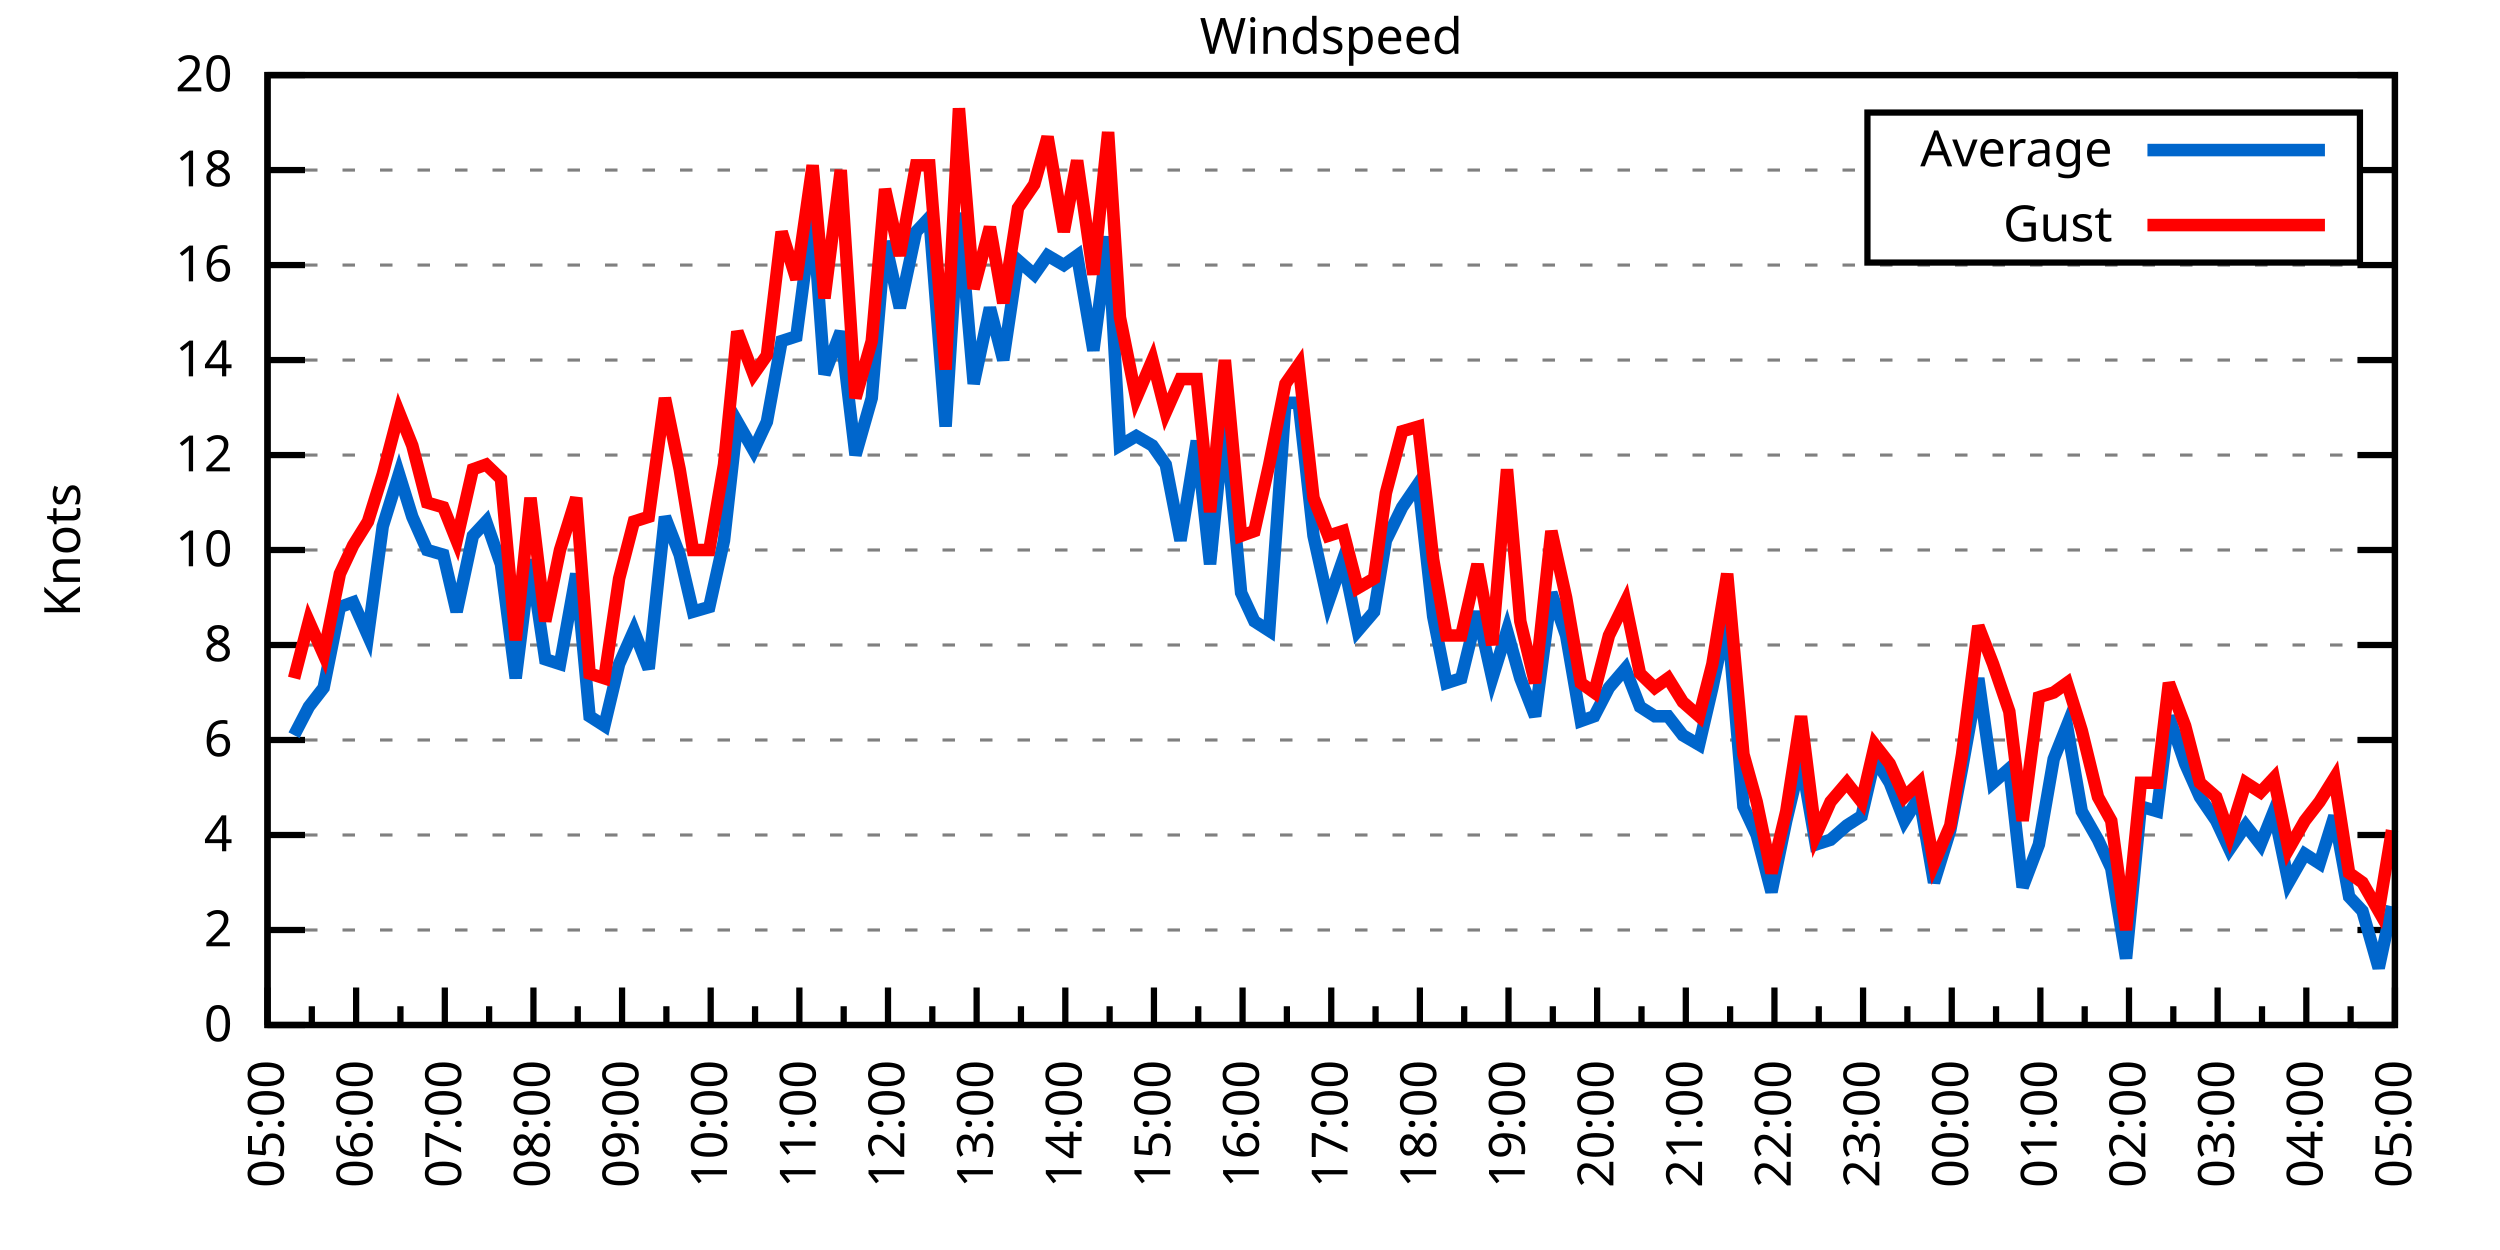
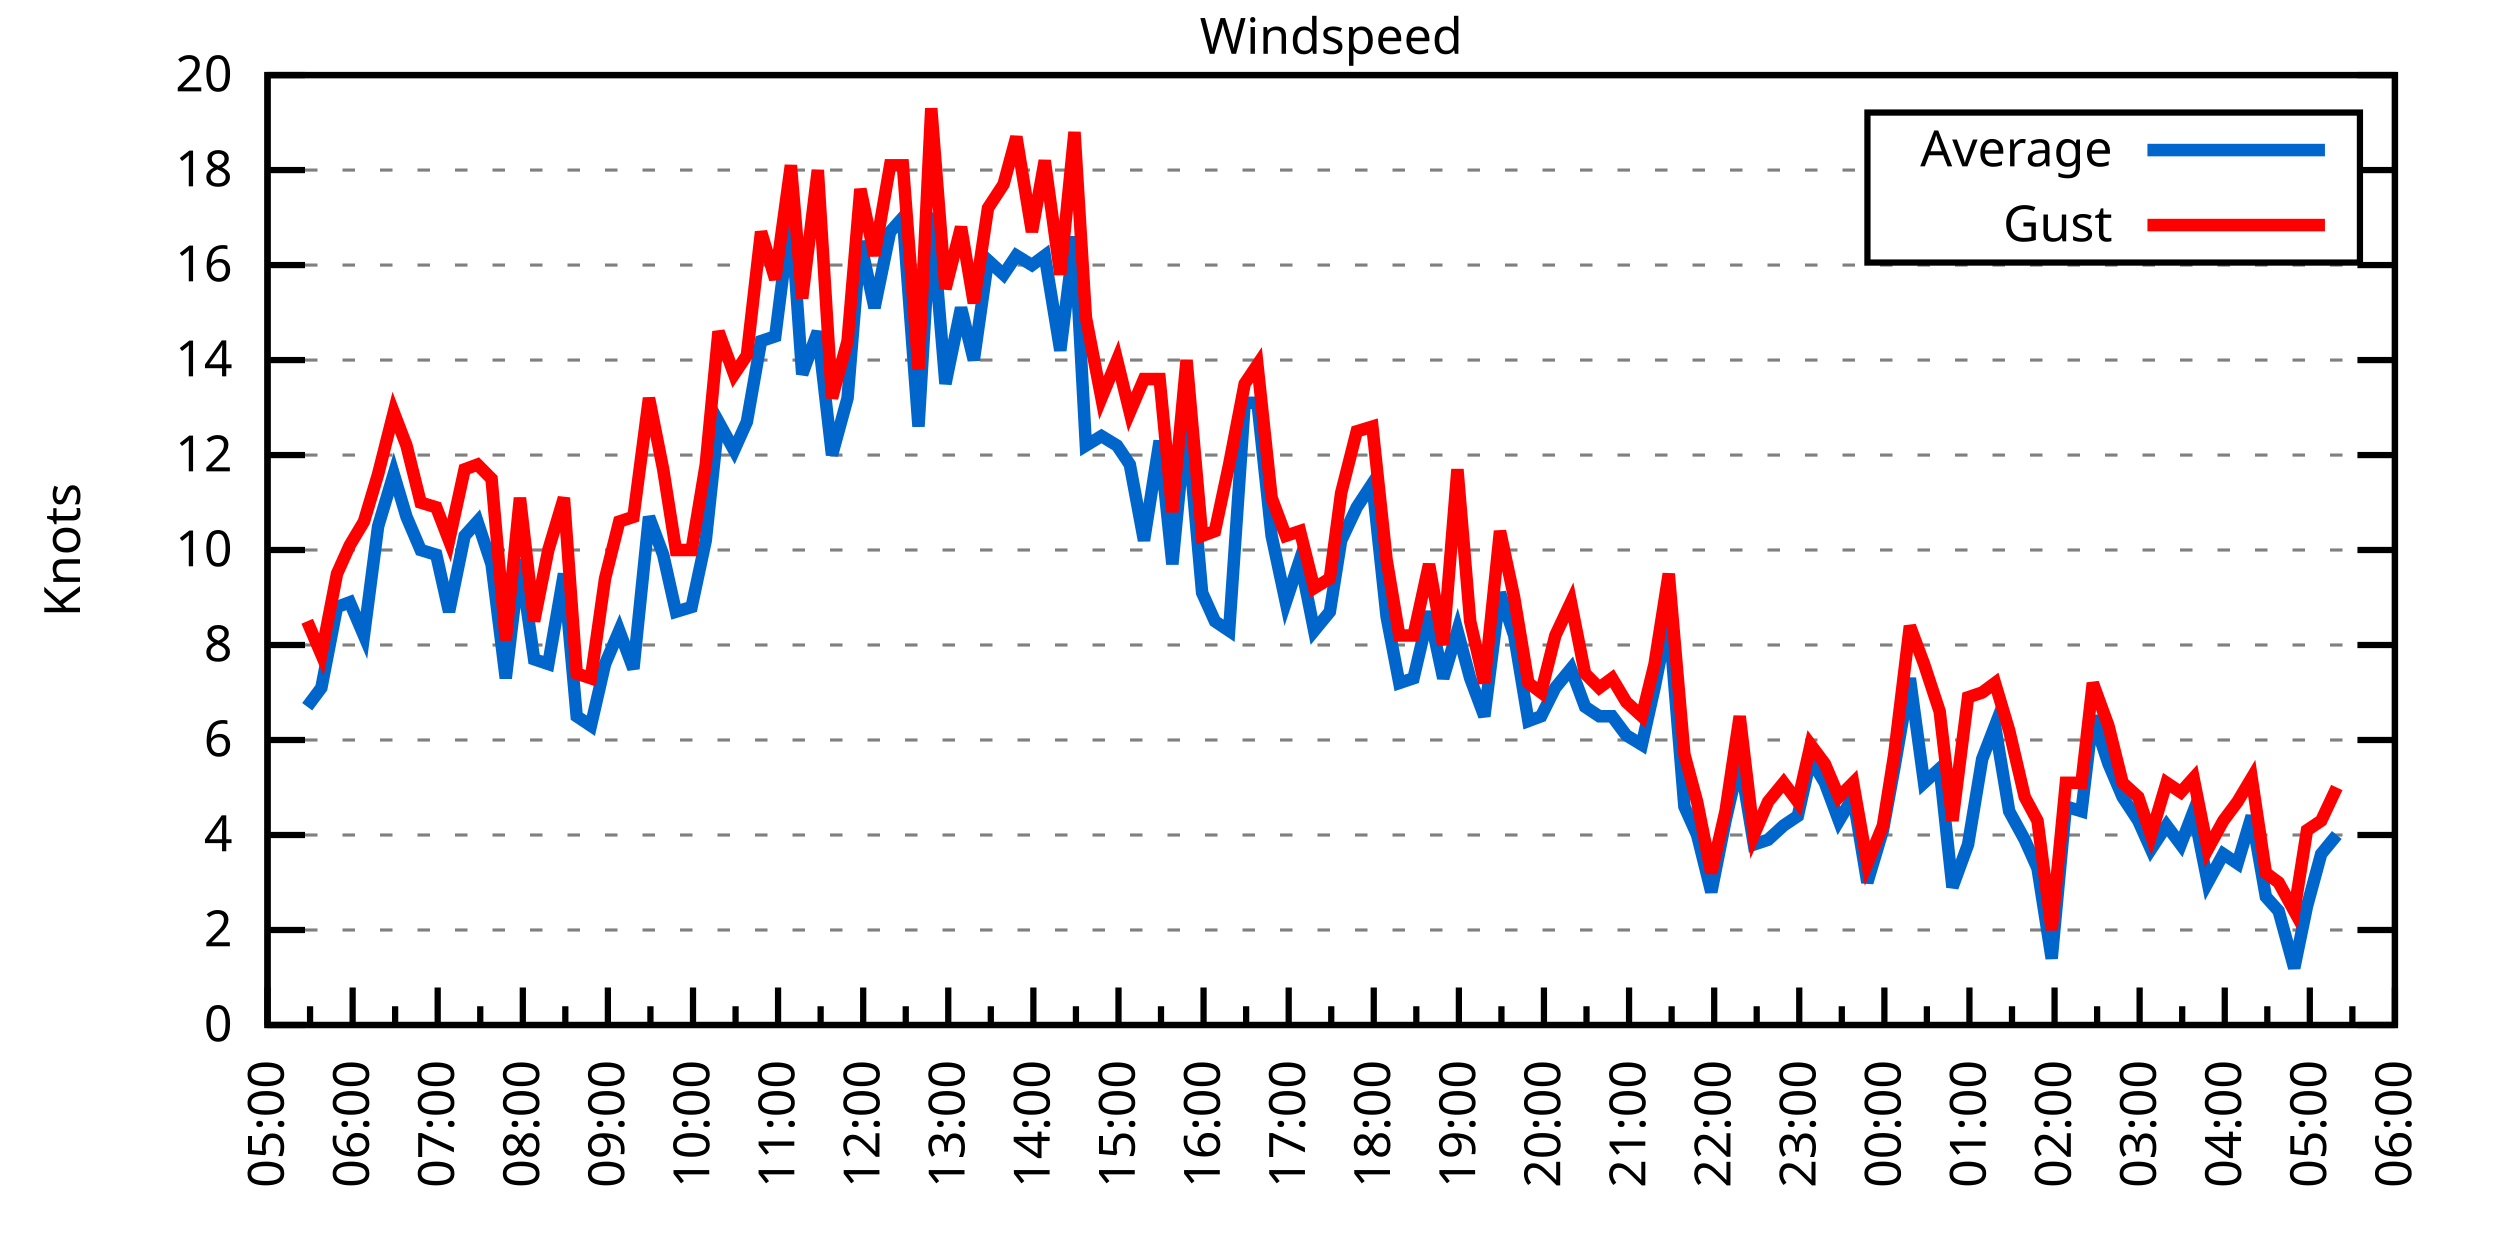
<svg xmlns="http://www.w3.org/2000/svg" xmlns:xlink="http://www.w3.org/1999/xlink" width="400" height="200" viewBox="0 0 400 200">
  <g id="gnuplot_canvas">
    <rect x="0" y="0" width="400" height="200" fill="none" />
    <defs>
      <circle id="gpDot" r="0.5" stroke-width="0.5" stroke="currentColor" />
      <path id="gpPt0" stroke-width="0.333" stroke="currentColor" d="M-1,0 h2 M0,-1 v2" />
      <path id="gpPt1" stroke-width="0.333" stroke="currentColor" d="M-1,-1 L1,1 M1,-1 L-1,1" />
      <path id="gpPt2" stroke-width="0.333" stroke="currentColor" d="M-1,0 L1,0 M0,-1 L0,1 M-1,-1 L1,1 M-1,1 L1,-1" />
      <rect id="gpPt3" stroke-width="0.333" stroke="currentColor" x="-1" y="-1" width="2" height="2" />
      <rect id="gpPt4" stroke-width="0.333" stroke="currentColor" fill="currentColor" x="-1" y="-1" width="2" height="2" />
      <circle id="gpPt5" stroke-width="0.333" stroke="currentColor" cx="0" cy="0" r="1" />
      <use xlink:href="#gpPt5" id="gpPt6" fill="currentColor" stroke="none" />
      <path id="gpPt7" stroke-width="0.333" stroke="currentColor" d="M0,-1.33 L-1.33,0.67 L1.33,0.67 z" />
      <use xlink:href="#gpPt7" id="gpPt8" fill="currentColor" stroke="none" />
      <use xlink:href="#gpPt7" id="gpPt9" stroke="currentColor" transform="rotate(180)" />
      <use xlink:href="#gpPt9" id="gpPt10" fill="currentColor" stroke="none" />
      <use xlink:href="#gpPt3" id="gpPt11" stroke="currentColor" transform="rotate(45)" />
      <use xlink:href="#gpPt11" id="gpPt12" fill="currentColor" stroke="none" />
      <path id="gpPt13" stroke-width="0.333" stroke="currentColor" d="M0,1.330 L1.265,0.411 L0.782,-1.067 L-0.782,-1.076 L-1.265,0.411 z" />
      <use xlink:href="#gpPt13" id="gpPt14" fill="currentColor" stroke="none" />
      <filter id="textbox" filterUnits="objectBoundingBox" x="0" y="0" height="1" width="1">
        <feFlood flood-color="white" flood-opacity="1" result="bgnd" />
        <feComposite in="SourceGraphic" in2="bgnd" operator="atop" />
      </filter>
      <filter id="greybox" filterUnits="objectBoundingBox" x="0" y="0" height="1" width="1">
        <feFlood flood-color="lightgrey" flood-opacity="1" result="grey" />
        <feComposite in="SourceGraphic" in2="grey" operator="atop" />
      </filter>
    </defs>
    <g fill="none" color="white" stroke="currentColor" stroke-width="1.00" stroke-linecap="butt" stroke-linejoin="miter">
</g>
    <g fill="none" color="black" stroke="currentColor" stroke-width="1.00" stroke-linecap="butt" stroke-linejoin="miter">
      <g stroke="none" shape-rendering="crispEdges">
        <polygon fill="rgb(255, 255, 255)" points="42.80,164.00 383.18,164.00 383.18,12.02 42.80,12.02 " />
      </g>
    </g>
    <g fill="none" color="black" stroke="currentColor" stroke-width="1.00" stroke-linecap="butt" stroke-linejoin="miter">
</g>
    <g fill="none" color="black" stroke="black" stroke-width="0.50" stroke-linecap="butt" stroke-linejoin="miter">
</g>
    <g fill="none" color="gray" stroke="currentColor" stroke-width="0.50" stroke-linecap="butt" stroke-linejoin="miter">
      <path stroke="gray" stroke-dasharray="2,4" class="gridline" d="M42.80,164.00 L383.19,164.00  " />
    </g>
    <g fill="none" color="gray" stroke="gray" stroke-width="1.00" stroke-linecap="butt" stroke-linejoin="miter">
</g>
    <g fill="none" color="black" stroke="currentColor" stroke-width="1.00" stroke-linecap="butt" stroke-linejoin="miter">
      <path stroke="black" d="M42.80,164.00 L48.80,164.00 M383.19,164.00 L377.19,164.00  " />
      <g transform="translate(37.20,166.60)" stroke="none" fill="black" font-family="Sans" font-size="8.00" text-anchor="end">
        <text>
          <tspan font-family="Sans"> 0</tspan>
        </text>
      </g>
    </g>
    <g fill="none" color="black" stroke="currentColor" stroke-width="1.00" stroke-linecap="butt" stroke-linejoin="miter">
</g>
    <g fill="none" color="black" stroke="black" stroke-width="0.50" stroke-linecap="butt" stroke-linejoin="miter">
</g>
    <g fill="none" color="gray" stroke="currentColor" stroke-width="0.50" stroke-linecap="butt" stroke-linejoin="miter">
      <path stroke="gray" stroke-dasharray="2,4" class="gridline" d="M42.80,148.80 L383.19,148.80  " />
    </g>
    <g fill="none" color="gray" stroke="gray" stroke-width="1.00" stroke-linecap="butt" stroke-linejoin="miter">
</g>
    <g fill="none" color="black" stroke="currentColor" stroke-width="1.00" stroke-linecap="butt" stroke-linejoin="miter">
      <path stroke="black" d="M42.80,148.80 L48.80,148.80 M383.19,148.80 L377.19,148.80  " />
      <g transform="translate(37.20,151.40)" stroke="none" fill="black" font-family="Sans" font-size="8.00" text-anchor="end">
        <text>
          <tspan font-family="Sans"> 2</tspan>
        </text>
      </g>
    </g>
    <g fill="none" color="black" stroke="currentColor" stroke-width="1.00" stroke-linecap="butt" stroke-linejoin="miter">
</g>
    <g fill="none" color="black" stroke="black" stroke-width="0.50" stroke-linecap="butt" stroke-linejoin="miter">
</g>
    <g fill="none" color="gray" stroke="currentColor" stroke-width="0.50" stroke-linecap="butt" stroke-linejoin="miter">
      <path stroke="gray" stroke-dasharray="2,4" class="gridline" d="M42.80,133.60 L383.19,133.60  " />
    </g>
    <g fill="none" color="gray" stroke="gray" stroke-width="1.00" stroke-linecap="butt" stroke-linejoin="miter">
</g>
    <g fill="none" color="black" stroke="currentColor" stroke-width="1.00" stroke-linecap="butt" stroke-linejoin="miter">
      <path stroke="black" d="M42.80,133.60 L48.80,133.60 M383.19,133.60 L377.19,133.60  " />
      <g transform="translate(37.20,136.20)" stroke="none" fill="black" font-family="Sans" font-size="8.00" text-anchor="end">
        <text>
          <tspan font-family="Sans"> 4</tspan>
        </text>
      </g>
    </g>
    <g fill="none" color="black" stroke="currentColor" stroke-width="1.00" stroke-linecap="butt" stroke-linejoin="miter">
</g>
    <g fill="none" color="black" stroke="black" stroke-width="0.50" stroke-linecap="butt" stroke-linejoin="miter">
</g>
    <g fill="none" color="gray" stroke="currentColor" stroke-width="0.50" stroke-linecap="butt" stroke-linejoin="miter">
      <path stroke="gray" stroke-dasharray="2,4" class="gridline" d="M42.80,118.40 L383.19,118.40  " />
    </g>
    <g fill="none" color="gray" stroke="gray" stroke-width="1.00" stroke-linecap="butt" stroke-linejoin="miter">
</g>
    <g fill="none" color="black" stroke="currentColor" stroke-width="1.00" stroke-linecap="butt" stroke-linejoin="miter">
      <path stroke="black" d="M42.80,118.40 L48.80,118.40 M383.19,118.40 L377.19,118.40  " />
      <g transform="translate(37.20,121.00)" stroke="none" fill="black" font-family="Sans" font-size="8.00" text-anchor="end">
        <text>
          <tspan font-family="Sans"> 6</tspan>
        </text>
      </g>
    </g>
    <g fill="none" color="black" stroke="currentColor" stroke-width="1.00" stroke-linecap="butt" stroke-linejoin="miter">
</g>
    <g fill="none" color="black" stroke="black" stroke-width="0.50" stroke-linecap="butt" stroke-linejoin="miter">
</g>
    <g fill="none" color="gray" stroke="currentColor" stroke-width="0.50" stroke-linecap="butt" stroke-linejoin="miter">
      <path stroke="gray" stroke-dasharray="2,4" class="gridline" d="M42.80,103.20 L383.19,103.20  " />
    </g>
    <g fill="none" color="gray" stroke="gray" stroke-width="1.00" stroke-linecap="butt" stroke-linejoin="miter">
</g>
    <g fill="none" color="black" stroke="currentColor" stroke-width="1.00" stroke-linecap="butt" stroke-linejoin="miter">
      <path stroke="black" d="M42.80,103.20 L48.80,103.20 M383.19,103.20 L377.19,103.20  " />
      <g transform="translate(37.20,105.80)" stroke="none" fill="black" font-family="Sans" font-size="8.00" text-anchor="end">
        <text>
          <tspan font-family="Sans"> 8</tspan>
        </text>
      </g>
    </g>
    <g fill="none" color="black" stroke="currentColor" stroke-width="1.00" stroke-linecap="butt" stroke-linejoin="miter">
</g>
    <g fill="none" color="black" stroke="black" stroke-width="0.50" stroke-linecap="butt" stroke-linejoin="miter">
</g>
    <g fill="none" color="gray" stroke="currentColor" stroke-width="0.50" stroke-linecap="butt" stroke-linejoin="miter">
      <path stroke="gray" stroke-dasharray="2,4" class="gridline" d="M42.80,88.00 L383.19,88.00  " />
    </g>
    <g fill="none" color="gray" stroke="gray" stroke-width="1.00" stroke-linecap="butt" stroke-linejoin="miter">
</g>
    <g fill="none" color="black" stroke="currentColor" stroke-width="1.00" stroke-linecap="butt" stroke-linejoin="miter">
      <path stroke="black" d="M42.80,88.00 L48.80,88.00 M383.19,88.00 L377.19,88.00  " />
      <g transform="translate(37.20,90.60)" stroke="none" fill="black" font-family="Sans" font-size="8.00" text-anchor="end">
        <text>
          <tspan font-family="Sans"> 10</tspan>
        </text>
      </g>
    </g>
    <g fill="none" color="black" stroke="currentColor" stroke-width="1.00" stroke-linecap="butt" stroke-linejoin="miter">
</g>
    <g fill="none" color="black" stroke="black" stroke-width="0.50" stroke-linecap="butt" stroke-linejoin="miter">
</g>
    <g fill="none" color="gray" stroke="currentColor" stroke-width="0.50" stroke-linecap="butt" stroke-linejoin="miter">
      <path stroke="gray" stroke-dasharray="2,4" class="gridline" d="M42.80,72.81 L383.19,72.81  " />
    </g>
    <g fill="none" color="gray" stroke="gray" stroke-width="1.00" stroke-linecap="butt" stroke-linejoin="miter">
</g>
    <g fill="none" color="black" stroke="currentColor" stroke-width="1.00" stroke-linecap="butt" stroke-linejoin="miter">
      <path stroke="black" d="M42.80,72.81 L48.80,72.81 M383.19,72.81 L377.19,72.81  " />
      <g transform="translate(37.20,75.41)" stroke="none" fill="black" font-family="Sans" font-size="8.00" text-anchor="end">
        <text>
          <tspan font-family="Sans"> 12</tspan>
        </text>
      </g>
    </g>
    <g fill="none" color="black" stroke="currentColor" stroke-width="1.00" stroke-linecap="butt" stroke-linejoin="miter">
</g>
    <g fill="none" color="black" stroke="black" stroke-width="0.50" stroke-linecap="butt" stroke-linejoin="miter">
</g>
    <g fill="none" color="gray" stroke="currentColor" stroke-width="0.50" stroke-linecap="butt" stroke-linejoin="miter">
      <path stroke="gray" stroke-dasharray="2,4" class="gridline" d="M42.80,57.61 L383.19,57.61  " />
    </g>
    <g fill="none" color="gray" stroke="gray" stroke-width="1.00" stroke-linecap="butt" stroke-linejoin="miter">
</g>
    <g fill="none" color="black" stroke="currentColor" stroke-width="1.00" stroke-linecap="butt" stroke-linejoin="miter">
      <path stroke="black" d="M42.80,57.61 L48.80,57.61 M383.19,57.61 L377.19,57.61  " />
      <g transform="translate(37.20,60.21)" stroke="none" fill="black" font-family="Sans" font-size="8.00" text-anchor="end">
        <text>
          <tspan font-family="Sans"> 14</tspan>
        </text>
      </g>
    </g>
    <g fill="none" color="black" stroke="currentColor" stroke-width="1.00" stroke-linecap="butt" stroke-linejoin="miter">
</g>
    <g fill="none" color="black" stroke="black" stroke-width="0.50" stroke-linecap="butt" stroke-linejoin="miter">
</g>
    <g fill="none" color="gray" stroke="currentColor" stroke-width="0.50" stroke-linecap="butt" stroke-linejoin="miter">
      <path stroke="gray" stroke-dasharray="2,4" class="gridline" d="M42.80,42.41 L383.19,42.41  " />
    </g>
    <g fill="none" color="gray" stroke="gray" stroke-width="1.00" stroke-linecap="butt" stroke-linejoin="miter">
</g>
    <g fill="none" color="black" stroke="currentColor" stroke-width="1.00" stroke-linecap="butt" stroke-linejoin="miter">
      <path stroke="black" d="M42.80,42.41 L48.80,42.41 M383.19,42.41 L377.19,42.41  " />
      <g transform="translate(37.20,45.01)" stroke="none" fill="black" font-family="Sans" font-size="8.00" text-anchor="end">
        <text>
          <tspan font-family="Sans"> 16</tspan>
        </text>
      </g>
    </g>
    <g fill="none" color="black" stroke="currentColor" stroke-width="1.00" stroke-linecap="butt" stroke-linejoin="miter">
</g>
    <g fill="none" color="black" stroke="black" stroke-width="0.50" stroke-linecap="butt" stroke-linejoin="miter">
</g>
    <g fill="none" color="gray" stroke="currentColor" stroke-width="0.50" stroke-linecap="butt" stroke-linejoin="miter">
      <path stroke="gray" stroke-dasharray="2,4" class="gridline" d="M42.80,27.21 L298.79,27.21 M377.59,27.21 L383.19,27.21  " />
    </g>
    <g fill="none" color="gray" stroke="gray" stroke-width="1.00" stroke-linecap="butt" stroke-linejoin="miter">
</g>
    <g fill="none" color="black" stroke="currentColor" stroke-width="1.00" stroke-linecap="butt" stroke-linejoin="miter">
      <path stroke="black" d="M42.80,27.21 L48.80,27.21 M383.19,27.21 L377.19,27.21  " />
      <g transform="translate(37.20,29.81)" stroke="none" fill="black" font-family="Sans" font-size="8.00" text-anchor="end">
        <text>
          <tspan font-family="Sans"> 18</tspan>
        </text>
      </g>
    </g>
    <g fill="none" color="black" stroke="currentColor" stroke-width="1.00" stroke-linecap="butt" stroke-linejoin="miter">
</g>
    <g fill="none" color="black" stroke="black" stroke-width="0.50" stroke-linecap="butt" stroke-linejoin="miter">
</g>
    <g fill="none" color="gray" stroke="currentColor" stroke-width="0.50" stroke-linecap="butt" stroke-linejoin="miter">
      <path stroke="gray" stroke-dasharray="2,4" class="gridline" d="M42.80,12.01 L383.19,12.01  " />
    </g>
    <g fill="none" color="gray" stroke="gray" stroke-width="1.00" stroke-linecap="butt" stroke-linejoin="miter">
</g>
    <g fill="none" color="black" stroke="currentColor" stroke-width="1.00" stroke-linecap="butt" stroke-linejoin="miter">
      <path stroke="black" d="M42.80,12.01 L48.80,12.01 M383.19,12.01 L377.19,12.01  " />
      <g transform="translate(37.20,14.61)" stroke="none" fill="black" font-family="Sans" font-size="8.00" text-anchor="end">
        <text>
          <tspan font-family="Sans"> 20</tspan>
        </text>
      </g>
    </g>
    <g fill="none" color="black" stroke="currentColor" stroke-width="1.00" stroke-linecap="butt" stroke-linejoin="miter">
      <path stroke="black" d="M42.80,164.00 L42.80,158.00  " />
      <g transform="translate(45.40,169.60) rotate(270)" stroke="none" fill="black" font-family="Sans" font-size="8.00" text-anchor="end">
        <text>
          <tspan font-family="Sans">05:00</tspan>
        </text>
      </g>
    </g>
    <g fill="none" color="black" stroke="currentColor" stroke-width="1.00" stroke-linecap="butt" stroke-linejoin="miter">
-       <path stroke="black" d="M49.89,164.00 L49.89,161.00 M56.98,164.00 L56.98,158.00  " />
-       <g transform="translate(59.58,169.60) rotate(270)" stroke="none" fill="black" font-family="Sans" font-size="8.00" text-anchor="end">
+       <path stroke="black" d="M49.61,164.00 L49.61,161.00 M56.42,164.00 L56.42,158.00  " />
+       <g transform="translate(59.02,169.60) rotate(270)" stroke="none" fill="black" font-family="Sans" font-size="8.00" text-anchor="end">
        <text>
          <tspan font-family="Sans">06:00</tspan>
        </text>
      </g>
    </g>
    <g fill="none" color="black" stroke="currentColor" stroke-width="1.00" stroke-linecap="butt" stroke-linejoin="miter">
-       <path stroke="black" d="M64.07,164.00 L64.07,161.00 M71.17,164.00 L71.17,158.00  " />
-       <g transform="translate(73.77,169.60) rotate(270)" stroke="none" fill="black" font-family="Sans" font-size="8.00" text-anchor="end">
+       <path stroke="black" d="M63.22,164.00 L63.22,161.00 M70.03,164.00 L70.03,158.00  " />
+       <g transform="translate(72.63,169.60) rotate(270)" stroke="none" fill="black" font-family="Sans" font-size="8.00" text-anchor="end">
        <text>
          <tspan font-family="Sans">07:00</tspan>
        </text>
      </g>
    </g>
    <g fill="none" color="black" stroke="currentColor" stroke-width="1.00" stroke-linecap="butt" stroke-linejoin="miter">
-       <path stroke="black" d="M78.26,164.00 L78.26,161.00 M85.35,164.00 L85.35,158.00  " />
-       <g transform="translate(87.95,169.60) rotate(270)" stroke="none" fill="black" font-family="Sans" font-size="8.00" text-anchor="end">
+       <path stroke="black" d="M76.84,164.00 L76.84,161.00 M83.65,164.00 L83.65,158.00  " />
+       <g transform="translate(86.25,169.60) rotate(270)" stroke="none" fill="black" font-family="Sans" font-size="8.00" text-anchor="end">
        <text>
          <tspan font-family="Sans">08:00</tspan>
        </text>
      </g>
    </g>
    <g fill="none" color="black" stroke="currentColor" stroke-width="1.00" stroke-linecap="butt" stroke-linejoin="miter">
-       <path stroke="black" d="M92.44,164.00 L92.44,161.00 M99.53,164.00 L99.53,158.00  " />
-       <g transform="translate(102.13,169.60) rotate(270)" stroke="none" fill="black" font-family="Sans" font-size="8.00" text-anchor="end">
+       <path stroke="black" d="M90.45,164.00 L90.45,161.00 M97.26,164.00 L97.26,158.00  " />
+       <g transform="translate(99.86,169.60) rotate(270)" stroke="none" fill="black" font-family="Sans" font-size="8.00" text-anchor="end">
        <text>
          <tspan font-family="Sans">09:00</tspan>
        </text>
      </g>
    </g>
    <g fill="none" color="black" stroke="currentColor" stroke-width="1.00" stroke-linecap="butt" stroke-linejoin="miter">
-       <path stroke="black" d="M106.62,164.00 L106.62,161.00 M113.71,164.00 L113.71,158.00  " />
-       <g transform="translate(116.31,169.60) rotate(270)" stroke="none" fill="black" font-family="Sans" font-size="8.00" text-anchor="end">
+       <path stroke="black" d="M104.07,164.00 L104.07,161.00 M110.88,164.00 L110.88,158.00  " />
+       <g transform="translate(113.48,169.60) rotate(270)" stroke="none" fill="black" font-family="Sans" font-size="8.00" text-anchor="end">
        <text>
          <tspan font-family="Sans">10:00</tspan>
        </text>
      </g>
    </g>
    <g fill="none" color="black" stroke="currentColor" stroke-width="1.00" stroke-linecap="butt" stroke-linejoin="miter">
-       <path stroke="black" d="M120.81,164.00 L120.81,161.00 M127.90,164.00 L127.90,158.00  " />
-       <g transform="translate(130.50,169.60) rotate(270)" stroke="none" fill="black" font-family="Sans" font-size="8.00" text-anchor="end">
+       <path stroke="black" d="M117.69,164.00 L117.69,161.00 M124.49,164.00 L124.49,158.00  " />
+       <g transform="translate(127.09,169.60) rotate(270)" stroke="none" fill="black" font-family="Sans" font-size="8.00" text-anchor="end">
        <text>
          <tspan font-family="Sans">11:00</tspan>
        </text>
      </g>
    </g>
    <g fill="none" color="black" stroke="currentColor" stroke-width="1.00" stroke-linecap="butt" stroke-linejoin="miter">
-       <path stroke="black" d="M134.99,164.00 L134.99,161.00 M142.08,164.00 L142.08,158.00  " />
-       <g transform="translate(144.68,169.60) rotate(270)" stroke="none" fill="black" font-family="Sans" font-size="8.00" text-anchor="end">
+       <path stroke="black" d="M131.30,164.00 L131.30,161.00 M138.11,164.00 L138.11,158.00  " />
+       <g transform="translate(140.71,169.60) rotate(270)" stroke="none" fill="black" font-family="Sans" font-size="8.00" text-anchor="end">
        <text>
          <tspan font-family="Sans">12:00</tspan>
        </text>
      </g>
    </g>
    <g fill="none" color="black" stroke="currentColor" stroke-width="1.00" stroke-linecap="butt" stroke-linejoin="miter">
-       <path stroke="black" d="M149.17,164.00 L149.17,161.00 M156.26,164.00 L156.26,158.00  " />
-       <g transform="translate(158.86,169.60) rotate(270)" stroke="none" fill="black" font-family="Sans" font-size="8.00" text-anchor="end">
+       <path stroke="black" d="M144.92,164.00 L144.92,161.00 M151.72,164.00 L151.72,158.00  " />
+       <g transform="translate(154.32,169.60) rotate(270)" stroke="none" fill="black" font-family="Sans" font-size="8.00" text-anchor="end">
        <text>
          <tspan font-family="Sans">13:00</tspan>
        </text>
      </g>
    </g>
    <g fill="none" color="black" stroke="currentColor" stroke-width="1.00" stroke-linecap="butt" stroke-linejoin="miter">
-       <path stroke="black" d="M163.35,164.00 L163.35,161.00 M170.45,164.00 L170.45,158.00  " />
-       <g transform="translate(173.05,169.60) rotate(270)" stroke="none" fill="black" font-family="Sans" font-size="8.00" text-anchor="end">
+       <path stroke="black" d="M158.53,164.00 L158.53,161.00 M165.34,164.00 L165.34,158.00  " />
+       <g transform="translate(167.94,169.60) rotate(270)" stroke="none" fill="black" font-family="Sans" font-size="8.00" text-anchor="end">
        <text>
          <tspan font-family="Sans">14:00</tspan>
        </text>
      </g>
    </g>
    <g fill="none" color="black" stroke="currentColor" stroke-width="1.00" stroke-linecap="butt" stroke-linejoin="miter">
-       <path stroke="black" d="M177.54,164.00 L177.54,161.00 M184.63,164.00 L184.63,158.00  " />
-       <g transform="translate(187.23,169.60) rotate(270)" stroke="none" fill="black" font-family="Sans" font-size="8.00" text-anchor="end">
+       <path stroke="black" d="M172.15,164.00 L172.15,161.00 M178.96,164.00 L178.96,158.00  " />
+       <g transform="translate(181.56,169.60) rotate(270)" stroke="none" fill="black" font-family="Sans" font-size="8.00" text-anchor="end">
        <text>
          <tspan font-family="Sans">15:00</tspan>
        </text>
      </g>
    </g>
    <g fill="none" color="black" stroke="currentColor" stroke-width="1.00" stroke-linecap="butt" stroke-linejoin="miter">
-       <path stroke="black" d="M191.72,164.00 L191.72,161.00 M198.81,164.00 L198.81,158.00  " />
-       <g transform="translate(201.41,169.60) rotate(270)" stroke="none" fill="black" font-family="Sans" font-size="8.00" text-anchor="end">
+       <path stroke="black" d="M185.76,164.00 L185.76,161.00 M192.57,164.00 L192.57,158.00  " />
+       <g transform="translate(195.17,169.60) rotate(270)" stroke="none" fill="black" font-family="Sans" font-size="8.00" text-anchor="end">
        <text>
          <tspan font-family="Sans">16:00</tspan>
        </text>
      </g>
    </g>
    <g fill="none" color="black" stroke="currentColor" stroke-width="1.00" stroke-linecap="butt" stroke-linejoin="miter">
-       <path stroke="black" d="M205.90,164.00 L205.90,161.00 M213.00,164.00 L213.00,158.00  " />
-       <g transform="translate(215.60,169.60) rotate(270)" stroke="none" fill="black" font-family="Sans" font-size="8.00" text-anchor="end">
+       <path stroke="black" d="M199.38,164.00 L199.38,161.00 M206.19,164.00 L206.19,158.00  " />
+       <g transform="translate(208.79,169.60) rotate(270)" stroke="none" fill="black" font-family="Sans" font-size="8.00" text-anchor="end">
        <text>
          <tspan font-family="Sans">17:00</tspan>
        </text>
      </g>
    </g>
    <g fill="none" color="black" stroke="currentColor" stroke-width="1.00" stroke-linecap="butt" stroke-linejoin="miter">
-       <path stroke="black" d="M220.09,164.00 L220.09,161.00 M227.18,164.00 L227.18,158.00  " />
-       <g transform="translate(229.78,169.60) rotate(270)" stroke="none" fill="black" font-family="Sans" font-size="8.00" text-anchor="end">
+       <path stroke="black" d="M213.00,164.00 L213.00,161.00 M219.80,164.00 L219.80,158.00  " />
+       <g transform="translate(222.40,169.60) rotate(270)" stroke="none" fill="black" font-family="Sans" font-size="8.00" text-anchor="end">
        <text>
          <tspan font-family="Sans">18:00</tspan>
        </text>
      </g>
    </g>
    <g fill="none" color="black" stroke="currentColor" stroke-width="1.00" stroke-linecap="butt" stroke-linejoin="miter">
-       <path stroke="black" d="M234.27,164.00 L234.27,161.00 M241.36,164.00 L241.36,158.00  " />
-       <g transform="translate(243.96,169.60) rotate(270)" stroke="none" fill="black" font-family="Sans" font-size="8.00" text-anchor="end">
+       <path stroke="black" d="M226.61,164.00 L226.61,161.00 M233.42,164.00 L233.42,158.00  " />
+       <g transform="translate(236.02,169.60) rotate(270)" stroke="none" fill="black" font-family="Sans" font-size="8.00" text-anchor="end">
        <text>
          <tspan font-family="Sans">19:00</tspan>
        </text>
      </g>
    </g>
    <g fill="none" color="black" stroke="currentColor" stroke-width="1.00" stroke-linecap="butt" stroke-linejoin="miter">
-       <path stroke="black" d="M248.45,164.00 L248.45,161.00 M255.54,164.00 L255.54,158.00  " />
-       <g transform="translate(258.14,169.60) rotate(270)" stroke="none" fill="black" font-family="Sans" font-size="8.00" text-anchor="end">
+       <path stroke="black" d="M240.23,164.00 L240.23,161.00 M247.03,164.00 L247.03,158.00  " />
+       <g transform="translate(249.63,169.60) rotate(270)" stroke="none" fill="black" font-family="Sans" font-size="8.00" text-anchor="end">
        <text>
          <tspan font-family="Sans">20:00</tspan>
        </text>
      </g>
    </g>
    <g fill="none" color="black" stroke="currentColor" stroke-width="1.00" stroke-linecap="butt" stroke-linejoin="miter">
-       <path stroke="black" d="M262.64,164.00 L262.64,161.00 M269.73,164.00 L269.73,158.00  " />
-       <g transform="translate(272.33,169.60) rotate(270)" stroke="none" fill="black" font-family="Sans" font-size="8.00" text-anchor="end">
+       <path stroke="black" d="M253.84,164.00 L253.84,161.00 M260.65,164.00 L260.65,158.00  " />
+       <g transform="translate(263.25,169.60) rotate(270)" stroke="none" fill="black" font-family="Sans" font-size="8.00" text-anchor="end">
        <text>
          <tspan font-family="Sans">21:00</tspan>
        </text>
      </g>
    </g>
    <g fill="none" color="black" stroke="currentColor" stroke-width="1.00" stroke-linecap="butt" stroke-linejoin="miter">
-       <path stroke="black" d="M276.82,164.00 L276.82,161.00 M283.91,164.00 L283.91,158.00  " />
-       <g transform="translate(286.51,169.60) rotate(270)" stroke="none" fill="black" font-family="Sans" font-size="8.00" text-anchor="end">
+       <path stroke="black" d="M267.46,164.00 L267.46,161.00 M274.27,164.00 L274.27,158.00  " />
+       <g transform="translate(276.87,169.60) rotate(270)" stroke="none" fill="black" font-family="Sans" font-size="8.00" text-anchor="end">
        <text>
          <tspan font-family="Sans">22:00</tspan>
        </text>
      </g>
    </g>
    <g fill="none" color="black" stroke="currentColor" stroke-width="1.00" stroke-linecap="butt" stroke-linejoin="miter">
-       <path stroke="black" d="M291.00,164.00 L291.00,161.00 M298.09,164.00 L298.09,158.00  " />
-       <g transform="translate(300.69,169.60) rotate(270)" stroke="none" fill="black" font-family="Sans" font-size="8.00" text-anchor="end">
+       <path stroke="black" d="M281.07,164.00 L281.07,161.00 M287.88,164.00 L287.88,158.00  " />
+       <g transform="translate(290.48,169.60) rotate(270)" stroke="none" fill="black" font-family="Sans" font-size="8.00" text-anchor="end">
        <text>
          <tspan font-family="Sans">23:00</tspan>
        </text>
      </g>
    </g>
    <g fill="none" color="black" stroke="currentColor" stroke-width="1.00" stroke-linecap="butt" stroke-linejoin="miter">
-       <path stroke="black" d="M305.18,164.00 L305.18,161.00 M312.28,164.00 L312.28,158.00  " />
-       <g transform="translate(314.88,169.60) rotate(270)" stroke="none" fill="black" font-family="Sans" font-size="8.00" text-anchor="end">
+       <path stroke="black" d="M294.69,164.00 L294.69,161.00 M301.50,164.00 L301.50,158.00  " />
+       <g transform="translate(304.10,169.60) rotate(270)" stroke="none" fill="black" font-family="Sans" font-size="8.00" text-anchor="end">
        <text>
          <tspan font-family="Sans">00:00</tspan>
        </text>
      </g>
    </g>
    <g fill="none" color="black" stroke="currentColor" stroke-width="1.00" stroke-linecap="butt" stroke-linejoin="miter">
-       <path stroke="black" d="M319.37,164.00 L319.37,161.00 M326.46,164.00 L326.46,158.00  " />
-       <g transform="translate(329.06,169.60) rotate(270)" stroke="none" fill="black" font-family="Sans" font-size="8.00" text-anchor="end">
+       <path stroke="black" d="M308.30,164.00 L308.30,161.00 M315.11,164.00 L315.11,158.00  " />
+       <g transform="translate(317.71,169.60) rotate(270)" stroke="none" fill="black" font-family="Sans" font-size="8.00" text-anchor="end">
        <text>
          <tspan font-family="Sans">01:00</tspan>
        </text>
      </g>
    </g>
    <g fill="none" color="black" stroke="currentColor" stroke-width="1.00" stroke-linecap="butt" stroke-linejoin="miter">
-       <path stroke="black" d="M333.55,164.00 L333.55,161.00 M340.64,164.00 L340.64,158.00  " />
-       <g transform="translate(343.24,169.60) rotate(270)" stroke="none" fill="black" font-family="Sans" font-size="8.00" text-anchor="end">
+       <path stroke="black" d="M321.92,164.00 L321.92,161.00 M328.73,164.00 L328.73,158.00  " />
+       <g transform="translate(331.33,169.60) rotate(270)" stroke="none" fill="black" font-family="Sans" font-size="8.00" text-anchor="end">
        <text>
          <tspan font-family="Sans">02:00</tspan>
        </text>
      </g>
    </g>
    <g fill="none" color="black" stroke="currentColor" stroke-width="1.00" stroke-linecap="butt" stroke-linejoin="miter">
-       <path stroke="black" d="M347.73,164.00 L347.73,161.00 M354.82,164.00 L354.82,158.00  " />
-       <g transform="translate(357.42,169.60) rotate(270)" stroke="none" fill="black" font-family="Sans" font-size="8.00" text-anchor="end">
+       <path stroke="black" d="M335.54,164.00 L335.54,161.00 M342.34,164.00 L342.34,158.00  " />
+       <g transform="translate(344.94,169.60) rotate(270)" stroke="none" fill="black" font-family="Sans" font-size="8.00" text-anchor="end">
        <text>
          <tspan font-family="Sans">03:00</tspan>
        </text>
      </g>
    </g>
    <g fill="none" color="black" stroke="currentColor" stroke-width="1.00" stroke-linecap="butt" stroke-linejoin="miter">
-       <path stroke="black" d="M361.92,164.00 L361.92,161.00 M369.01,164.00 L369.01,158.00  " />
-       <g transform="translate(371.61,169.60) rotate(270)" stroke="none" fill="black" font-family="Sans" font-size="8.00" text-anchor="end">
+       <path stroke="black" d="M349.15,164.00 L349.15,161.00 M355.96,164.00 L355.96,158.00  " />
+       <g transform="translate(358.56,169.60) rotate(270)" stroke="none" fill="black" font-family="Sans" font-size="8.00" text-anchor="end">
        <text>
          <tspan font-family="Sans">04:00</tspan>
        </text>
      </g>
    </g>
    <g fill="none" color="black" stroke="currentColor" stroke-width="1.00" stroke-linecap="butt" stroke-linejoin="miter">
-       <path stroke="black" d="M376.10,164.00 L376.10,161.00 M383.19,164.00 L383.19,158.00  " />
+       <path stroke="black" d="M362.77,164.00 L362.77,161.00 M369.57,164.00 L369.57,158.00  " />
+       <g transform="translate(372.17,169.60) rotate(270)" stroke="none" fill="black" font-family="Sans" font-size="8.00" text-anchor="end">
+         <text>
+           <tspan font-family="Sans">05:00</tspan>
+         </text>
+       </g>
+     </g>
+     <g fill="none" color="black" stroke="currentColor" stroke-width="1.00" stroke-linecap="butt" stroke-linejoin="miter">
+       <path stroke="black" d="M376.38,164.00 L376.38,161.00 M383.19,164.00 L383.19,158.00  " />
      <g transform="translate(385.79,169.60) rotate(270)" stroke="none" fill="black" font-family="Sans" font-size="8.00" text-anchor="end">
        <text>
-           <tspan font-family="Sans">05:00</tspan>
+           <tspan font-family="Sans">06:00</tspan>
        </text>
      </g>
    </g>
    <g fill="none" color="black" stroke="currentColor" stroke-width="1.00" stroke-linecap="butt" stroke-linejoin="miter">
</g>
    <g fill="none" color="black" stroke="currentColor" stroke-width="1.00" stroke-linecap="butt" stroke-linejoin="miter">
      <path stroke="black" d="M42.80,12.01 L42.80,164.00 L383.19,164.00 L383.19,12.01 L42.80,12.01 Z  " />
    </g>
    <g fill="none" color="black" stroke="currentColor" stroke-width="1.00" stroke-linecap="butt" stroke-linejoin="miter">
      <g transform="translate(12.80,88.01) rotate(270)" stroke="none" fill="black" font-family="Sans" font-size="8.00" text-anchor="middle">
        <text>
          <tspan font-family="Sans">Knots</tspan>
        </text>
      </g>
    </g>
    <g fill="none" color="black" stroke="currentColor" stroke-width="1.00" stroke-linecap="butt" stroke-linejoin="miter">
</g>
    <g fill="none" color="black" stroke="currentColor" stroke-width="1.00" stroke-linecap="butt" stroke-linejoin="miter">
      <path stroke="black" d="M298.79,42.01 L298.79,18.01 L377.59,18.01 L377.59,42.01 L298.79,42.01 Z  " />
    </g>
    <g id="Windspeed_plot_1">
      <g fill="none" color="white" stroke="black" stroke-width="2.00" stroke-linecap="butt" stroke-linejoin="miter">
</g>
      <g fill="none" color="black" stroke="currentColor" stroke-width="2.00" stroke-linecap="butt" stroke-linejoin="miter">
        <g transform="translate(337.99,26.61)" stroke="none" fill="black" font-family="Sans" font-size="8.00" text-anchor="end">
          <text>
            <tspan font-family="Sans">Average</tspan>
          </text>
        </g>
      </g>
      <g fill="none" color="black" stroke="currentColor" stroke-width="2.00" stroke-linecap="butt" stroke-linejoin="miter">
-         <path stroke="rgb(  0, 102, 204)" d="M343.59,24.01 L371.99,24.01 M47.05,117.64 L49.42,113.08 L51.78,110.04 L54.38,97.12 L56.51,96.36 L58.87,101.68   L61.24,84.21 L63.84,75.85 L65.97,82.69 L68.33,88.00 L70.93,88.76 L73.06,97.88 L75.66,85.73 L77.78,83.45   L80.15,90.28 L82.51,108.52 L84.88,89.52 L87.24,105.48 L89.60,106.24 L92.20,91.80 L94.33,114.60 L96.70,116.12   L99.06,106.24 L101.42,100.92 L103.79,107.00 L106.39,82.69 L108.75,88.76 L110.88,97.88 L113.48,97.12 L115.84,86.49   L117.97,67.49 L120.57,72.05 L122.70,67.49 L125.06,54.57 L127.42,53.81 L130.02,34.05 L131.92,59.89 L134.52,53.05   L136.88,72.81 L139.48,63.69 L141.61,38.61 L143.97,49.25 L146.57,37.09 L148.70,34.81 L151.30,68.25 L153.43,34.05   L155.79,61.41 L158.39,49.25 L160.52,57.61 L162.88,41.65 L165.48,43.93 L167.61,40.89 L170.21,42.41 L172.34,40.89   L174.94,56.09 L177.30,37.85 L179.19,71.29 L181.79,69.77 L184.39,71.29 L186.52,74.33 L188.88,86.49 L191.48,70.53   L193.61,90.28 L195.98,66.73 L198.58,94.84 L200.70,99.40 L203.07,100.92 L205.67,64.45 L207.79,64.45 L210.16,85.73   L212.52,96.36 L214.89,89.52 L217.25,100.92 L219.85,97.88 L221.74,86.49 L224.34,81.17 L226.94,77.37 L229.31,98.64   L231.43,109.28 L233.80,108.52 L236.40,97.88 L238.76,108.52 L241.12,100.92 L243.25,108.52 L245.62,114.60 L248.22,94.84   L250.58,101.68 L252.94,115.36 L255.07,114.60 L257.43,110.04 L260.04,107.00 L262.40,113.08 L264.76,114.60 L266.89,114.60   L269.25,117.64 L271.85,119.16 L273.98,110.04 L276.35,98.64 L278.95,129.04 L281.07,133.60 L283.44,142.72 L285.80,131.32   L288.16,121.44 L290.53,135.12 L292.89,134.36 L295.49,132.08 L297.86,130.56 L299.98,121.44 L302.35,125.24 L304.71,131.32   L307.08,127.52 L309.44,141.20 L312.04,132.84 L313.93,122.96 L316.53,108.52 L318.89,125.24 L321.49,122.96 L323.62,141.96   L326.22,135.12 L328.59,121.44 L330.71,116.12 L333.08,129.80 L335.68,134.36 L337.80,138.92 L340.17,153.36 L342.53,129.04   L345.13,129.80 L347.02,114.60 L349.62,122.20 L351.99,127.52 L354.59,131.32 L356.72,135.88 L359.32,132.08 L361.68,135.12   L363.81,129.80 L366.17,141.20 L368.77,136.64 L371.13,138.16 L373.50,130.56 L375.86,143.48 L377.99,145.76 L380.59,154.88   L382.72,145.00  " />
+         <path stroke="rgb(  0, 102, 204)" d="M343.59,24.01 L371.99,24.01 M49.15,113.08 L51.42,110.04 L53.92,97.12 L55.96,96.36 L58.23,101.68 L60.50,84.21   L63.00,75.85 L65.04,82.69 L67.31,88.00 L69.80,88.76 L71.85,97.88 L74.34,85.73 L76.39,83.45 L78.65,90.28   L80.92,108.52 L83.19,89.52 L85.46,105.48 L87.73,106.24 L90.23,91.80 L92.27,114.60 L94.54,116.12 L96.81,106.24   L99.08,100.92 L101.35,107.00 L103.84,82.69 L106.11,88.76 L108.15,97.88 L110.65,97.12 L112.92,86.49 L114.96,67.49   L117.46,72.05 L119.50,67.49 L121.77,54.57 L124.04,53.81 L126.54,34.05 L128.35,59.89 L130.85,53.05 L133.12,72.81   L135.61,63.69 L137.66,38.61 L139.92,49.25 L142.42,37.09 L144.46,34.81 L146.96,68.25 L149.00,34.05 L151.27,61.41   L153.77,49.25 L155.81,57.61 L158.08,41.65 L160.57,43.93 L162.62,40.89 L165.11,42.41 L167.16,40.89 L169.65,56.09   L171.92,37.85 L173.74,71.29 L176.23,69.77 L178.73,71.29 L180.77,74.33 L183.04,86.49 L185.54,70.53 L187.58,90.28   L189.85,66.73 L192.34,94.84 L194.39,99.40 L196.66,100.92 L199.15,64.45 L201.19,64.45 L203.46,85.73 L205.73,96.36   L208.00,89.52 L210.27,100.92 L212.77,97.88 L214.58,86.49 L217.08,81.17 L219.58,77.37 L221.85,98.64 L223.89,109.28   L226.16,108.52 L228.65,97.88 L230.92,108.52 L233.19,100.92 L235.23,108.52 L237.50,114.60 L240.00,94.84 L242.27,101.68   L244.54,115.36 L246.58,114.60 L248.85,110.04 L251.35,107.00 L253.61,113.08 L255.88,114.60 L257.93,114.60 L260.20,117.64   L262.69,119.16 L264.73,110.04 L267.00,98.64 L269.50,129.04 L271.54,133.60 L273.81,142.72 L276.08,131.32 L278.35,121.44   L280.62,135.12 L282.89,134.36 L285.38,132.08 L287.65,130.56 L289.70,121.44 L291.97,125.24 L294.23,131.32 L296.50,127.52   L298.77,141.20 L301.27,132.84 L303.08,122.96 L305.58,108.52 L307.85,125.24 L310.35,122.96 L312.39,141.96 L314.89,135.12   L317.15,121.44 L319.20,116.12 L321.47,129.80 L323.96,134.36 L326.00,138.92 L328.27,153.36 L330.54,129.04 L333.04,129.80   L334.85,114.60 L337.35,122.20 L339.62,127.52 L342.12,131.32 L344.16,135.88 L346.65,132.08 L348.92,135.12 L350.97,129.80   L353.24,141.20 L355.73,136.64 L358.00,138.16 L360.27,130.56 L362.54,143.48 L364.58,145.76 L367.08,154.88 L369.12,145.00   L371.39,136.64 L373.89,133.60  " />
      </g>
    </g>
    <g id="Windspeed_plot_2">
      <g fill="none" color="black" stroke="currentColor" stroke-width="2.00" stroke-linecap="butt" stroke-linejoin="miter">
        <g transform="translate(337.99,38.61)" stroke="none" fill="black" font-family="Sans" font-size="8.00" text-anchor="end">
          <text>
            <tspan font-family="Sans">Gust</tspan>
          </text>
        </g>
      </g>
      <g fill="none" color="black" stroke="currentColor" stroke-width="2.00" stroke-linecap="butt" stroke-linejoin="miter">
-         <path stroke="rgb(255,   0,   0)" d="M343.59,36.01 L371.99,36.01 M47.05,108.52 L49.42,99.40 L51.78,104.72 L54.38,91.80 L56.51,87.25 L58.87,83.45   L61.24,75.85 L63.84,65.97 L65.97,71.29 L68.33,80.41 L70.93,81.17 L73.06,86.49 L75.66,75.09 L77.78,74.33   L80.15,76.61 L82.51,102.44 L84.88,79.65 L87.24,99.40 L89.60,88.00 L92.20,79.65 L94.33,107.76 L96.70,108.52   L99.06,92.56 L101.42,83.45 L103.79,82.69 L106.39,63.69 L108.75,75.09 L110.88,88.00 L113.48,88.00 L115.84,74.33   L117.97,53.05 L120.57,59.89 L122.70,56.85 L125.06,37.09 L127.42,44.69 L130.02,26.45 L131.92,47.73 L134.52,27.21   L136.88,63.69 L139.48,54.57 L141.61,30.25 L143.97,40.89 L146.57,26.45 L148.70,26.45 L151.30,59.13 L153.43,17.33   L155.79,46.21 L158.39,36.33 L160.52,48.49 L162.88,33.29 L165.48,29.49 L167.61,21.89 L170.21,37.09 L172.34,25.69   L174.94,43.93 L177.30,21.13 L179.19,50.77 L181.79,63.69 L184.39,57.61 L186.52,65.97 L188.88,60.65 L191.48,60.65   L193.61,81.93 L195.98,57.61 L198.58,85.73 L200.70,84.97 L203.07,74.33 L205.67,61.41 L207.79,58.37 L210.16,79.65   L212.52,85.73 L214.89,84.97 L217.25,94.08 L219.85,92.56 L221.74,78.89 L224.34,69.01 L226.94,68.25 L229.31,89.52   L231.43,101.68 L233.80,101.68 L236.40,90.28 L238.76,103.20 L241.12,75.09 L243.25,99.40 L245.62,109.28 L248.22,84.97   L250.58,95.60 L252.94,109.28 L255.07,110.80 L257.43,101.68 L260.04,96.36 L262.40,107.76 L264.76,110.04 L266.89,108.52   L269.25,112.32 L271.85,114.60 L273.98,106.24 L276.35,91.80 L278.95,120.68 L281.07,128.28 L283.44,139.68 L285.80,129.80   L288.16,114.60 L290.53,133.60 L292.89,128.28 L295.49,125.24 L297.86,128.28 L299.98,119.16 L302.35,122.20 L304.71,127.52   L307.08,125.24 L309.44,138.16 L312.04,132.08 L313.93,120.68 L316.53,100.16 L318.89,106.24 L321.49,113.84 L323.62,131.32   L326.22,111.56 L328.59,110.80 L330.71,109.28 L333.08,116.88 L335.68,127.52 L337.80,131.32 L340.17,148.80 L342.53,125.24   L345.13,125.24 L347.02,109.28 L349.62,116.12 L351.99,125.24 L354.59,127.52 L356.72,133.60 L359.32,125.24 L361.68,126.76   L363.81,124.48 L366.17,135.88 L368.77,131.32 L371.13,128.28 L373.50,124.48 L375.86,139.68 L377.99,141.20 L380.59,145.76   L382.72,132.84  " />
+         <path stroke="rgb(255,   0,   0)" d="M343.59,36.01 L371.99,36.01 M49.15,99.40 L51.42,104.72 L53.92,91.80 L55.96,87.25 L58.23,83.45 L60.50,75.85   L63.00,65.97 L65.04,71.29 L67.31,80.41 L69.80,81.17 L71.85,86.49 L74.34,75.09 L76.39,74.33 L78.65,76.61   L80.92,102.44 L83.19,79.65 L85.46,99.40 L87.73,88.00 L90.23,79.65 L92.27,107.76 L94.54,108.52 L96.81,92.56   L99.08,83.45 L101.35,82.69 L103.84,63.69 L106.11,75.09 L108.15,88.00 L110.65,88.00 L112.92,74.33 L114.96,53.05   L117.46,59.89 L119.50,56.85 L121.77,37.09 L124.04,44.69 L126.54,26.45 L128.35,47.73 L130.85,27.21 L133.12,63.69   L135.61,54.57 L137.66,30.25 L139.92,40.89 L142.42,26.45 L144.46,26.45 L146.96,59.13 L149.00,17.33 L151.27,46.21   L153.77,36.33 L155.81,48.49 L158.08,33.29 L160.57,29.49 L162.62,21.89 L165.11,37.09 L167.16,25.69 L169.65,43.93   L171.92,21.13 L173.74,50.77 L176.23,63.69 L178.73,57.61 L180.77,65.97 L183.04,60.65 L185.54,60.65 L187.58,81.93   L189.85,57.61 L192.34,85.73 L194.39,84.97 L196.66,74.33 L199.15,61.41 L201.19,58.37 L203.46,79.65 L205.73,85.73   L208.00,84.97 L210.27,94.08 L212.77,92.56 L214.58,78.89 L217.08,69.01 L219.58,68.25 L221.85,89.52 L223.89,101.68   L226.16,101.68 L228.65,90.28 L230.92,103.20 L233.19,75.09 L235.23,99.40 L237.50,109.28 L240.00,84.97 L242.27,95.60   L244.54,109.28 L246.58,110.80 L248.85,101.68 L251.35,96.36 L253.61,107.76 L255.88,110.04 L257.93,108.52 L260.20,112.32   L262.69,114.60 L264.73,106.24 L267.00,91.80 L269.50,120.68 L271.54,128.28 L273.81,139.68 L276.08,129.80 L278.35,114.60   L280.62,133.60 L282.89,128.28 L285.38,125.24 L287.65,128.28 L289.70,119.16 L291.97,122.20 L294.23,127.52 L296.50,125.24   L298.77,138.16 L301.27,132.08 L303.08,120.68 L305.58,100.16 L307.85,106.24 L310.35,113.84 L312.39,131.32 L314.89,111.56   L317.15,110.80 L319.20,109.28 L321.47,116.88 L323.96,127.52 L326.00,131.32 L328.27,148.80 L330.54,125.24 L333.04,125.24   L334.85,109.28 L337.35,116.12 L339.62,125.24 L342.12,127.52 L344.16,133.60 L346.65,125.24 L348.92,126.76 L350.97,124.48   L353.24,135.88 L355.73,131.32 L358.00,128.28 L360.27,124.48 L362.54,139.68 L364.58,141.20 L367.08,145.76 L369.12,132.84   L371.39,131.32 L373.89,126.00  " />
      </g>
    </g>
    <g fill="none" color="black" stroke="currentColor" stroke-width="2.00" stroke-linecap="butt" stroke-linejoin="miter">
</g>
    <g fill="none" color="black" stroke="black" stroke-width="1.00" stroke-linecap="butt" stroke-linejoin="miter">
</g>
    <g fill="none" color="black" stroke="currentColor" stroke-width="1.00" stroke-linecap="butt" stroke-linejoin="miter">
      <path stroke="black" d="M42.80,12.01 L42.80,164.00 L383.19,164.00 L383.19,12.01 L42.80,12.01 Z  " />
    </g>
    <g fill="none" color="black" stroke="currentColor" stroke-width="1.00" stroke-linecap="butt" stroke-linejoin="miter">
      <g transform="translate(212.99,8.61)" stroke="none" fill="black" font-family="Sans" font-size="8.00" text-anchor="middle">
        <text>
          <tspan font-family="Sans">Windspeed</tspan>
        </text>
      </g>
    </g>
    <g fill="none" color="black" stroke="currentColor" stroke-width="1.00" stroke-linecap="butt" stroke-linejoin="miter">
</g>
  </g>
</svg>
